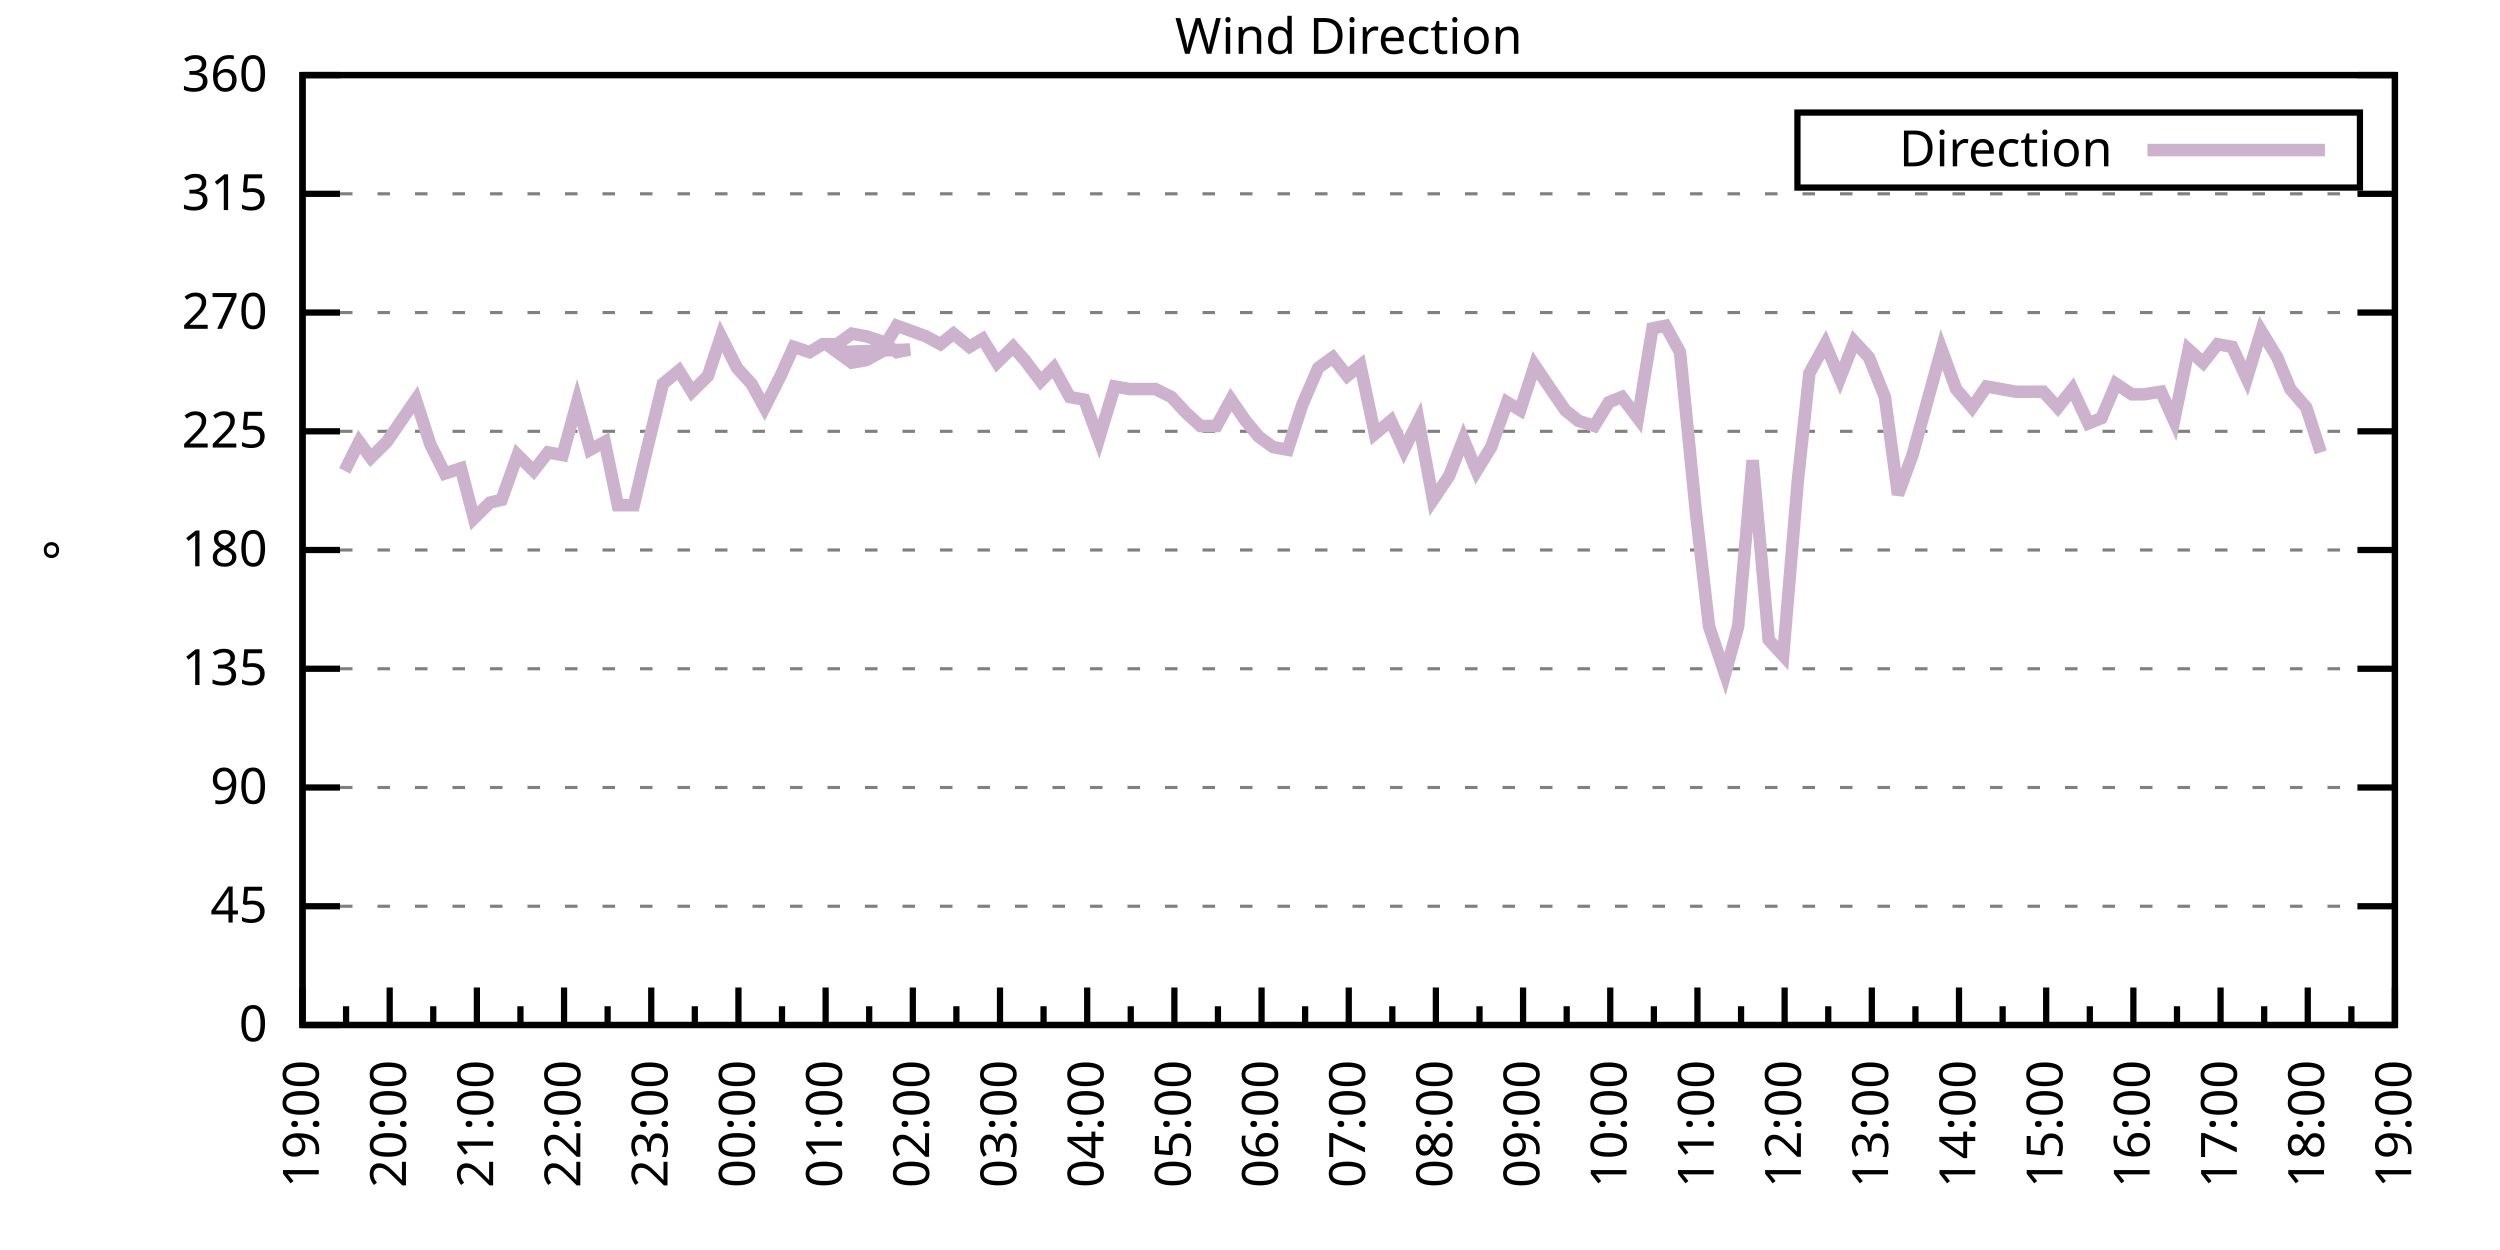
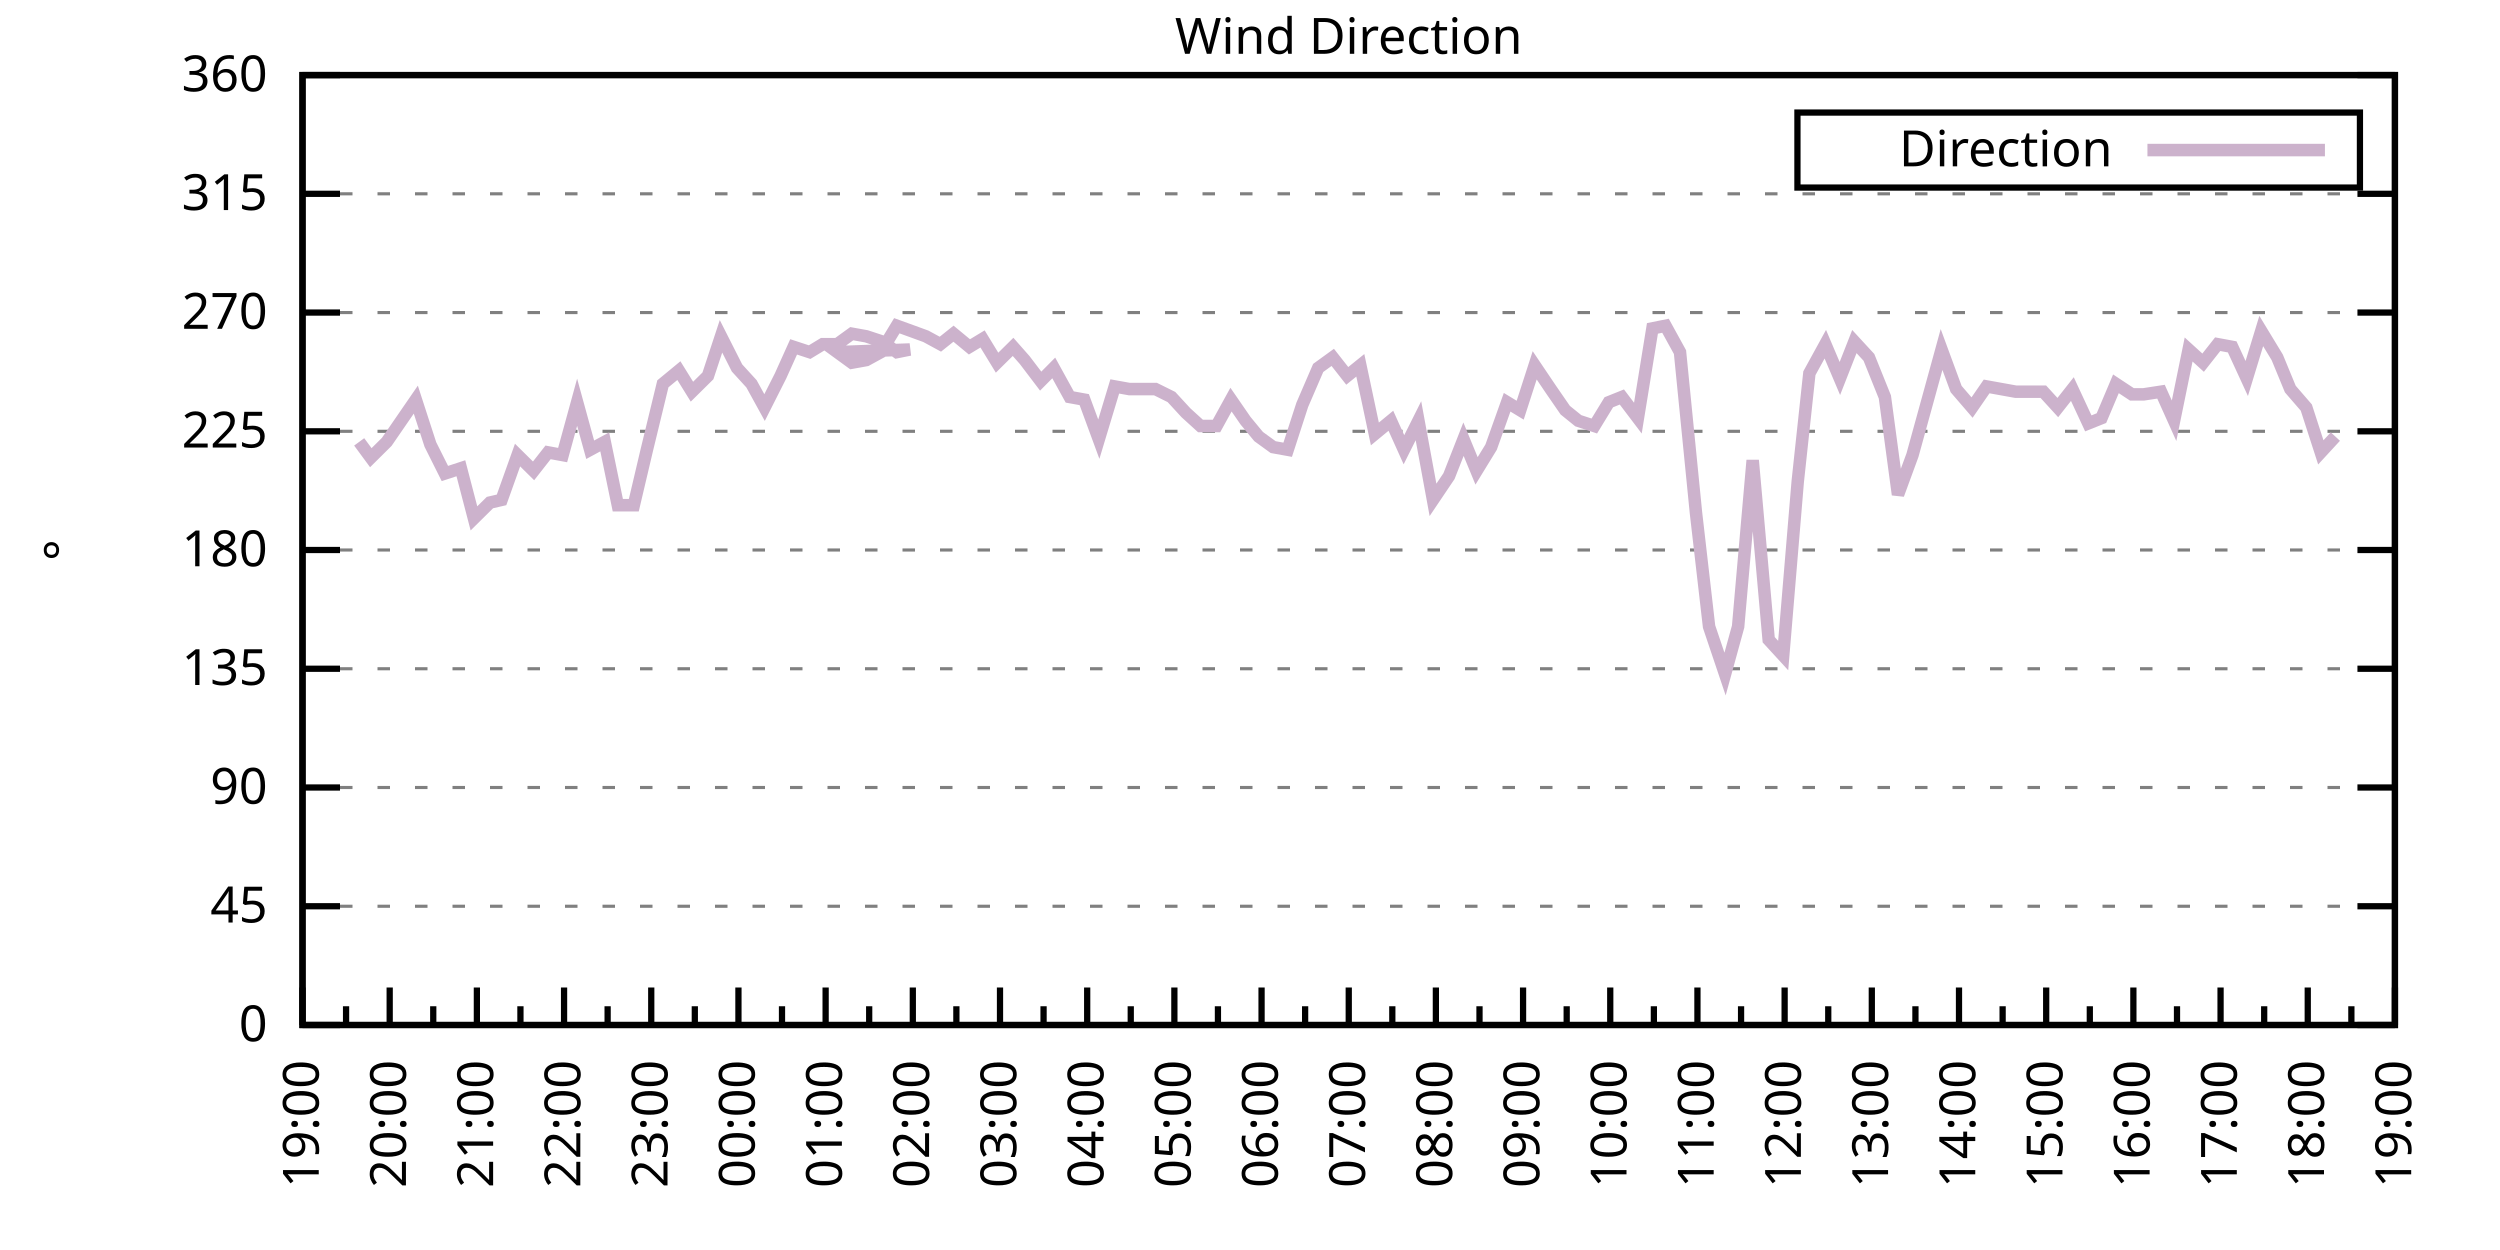
<svg xmlns="http://www.w3.org/2000/svg" xmlns:xlink="http://www.w3.org/1999/xlink" width="400" height="200" viewBox="0 0 400 200">
  <g id="gnuplot_canvas">
    <rect x="0" y="0" width="400" height="200" fill="none" />
    <defs>
      <circle id="gpDot" r="0.5" stroke-width="0.5" stroke="currentColor" />
      <path id="gpPt0" stroke-width="0.333" stroke="currentColor" d="M-1,0 h2 M0,-1 v2" />
      <path id="gpPt1" stroke-width="0.333" stroke="currentColor" d="M-1,-1 L1,1 M1,-1 L-1,1" />
      <path id="gpPt2" stroke-width="0.333" stroke="currentColor" d="M-1,0 L1,0 M0,-1 L0,1 M-1,-1 L1,1 M-1,1 L1,-1" />
      <rect id="gpPt3" stroke-width="0.333" stroke="currentColor" x="-1" y="-1" width="2" height="2" />
      <rect id="gpPt4" stroke-width="0.333" stroke="currentColor" fill="currentColor" x="-1" y="-1" width="2" height="2" />
      <circle id="gpPt5" stroke-width="0.333" stroke="currentColor" cx="0" cy="0" r="1" />
      <use xlink:href="#gpPt5" id="gpPt6" fill="currentColor" stroke="none" />
      <path id="gpPt7" stroke-width="0.333" stroke="currentColor" d="M0,-1.33 L-1.33,0.67 L1.33,0.67 z" />
      <use xlink:href="#gpPt7" id="gpPt8" fill="currentColor" stroke="none" />
      <use xlink:href="#gpPt7" id="gpPt9" stroke="currentColor" transform="rotate(180)" />
      <use xlink:href="#gpPt9" id="gpPt10" fill="currentColor" stroke="none" />
      <use xlink:href="#gpPt3" id="gpPt11" stroke="currentColor" transform="rotate(45)" />
      <use xlink:href="#gpPt11" id="gpPt12" fill="currentColor" stroke="none" />
      <path id="gpPt13" stroke-width="0.333" stroke="currentColor" d="M0,1.330 L1.265,0.411 L0.782,-1.067 L-0.782,-1.076 L-1.265,0.411 z" />
      <use xlink:href="#gpPt13" id="gpPt14" fill="currentColor" stroke="none" />
      <filter id="textbox" filterUnits="objectBoundingBox" x="0" y="0" height="1" width="1">
        <feFlood flood-color="white" flood-opacity="1" result="bgnd" />
        <feComposite in="SourceGraphic" in2="bgnd" operator="atop" />
      </filter>
      <filter id="greybox" filterUnits="objectBoundingBox" x="0" y="0" height="1" width="1">
        <feFlood flood-color="lightgrey" flood-opacity="1" result="grey" />
        <feComposite in="SourceGraphic" in2="grey" operator="atop" />
      </filter>
    </defs>
    <g fill="none" color="white" stroke="currentColor" stroke-width="1.00" stroke-linecap="butt" stroke-linejoin="miter">
</g>
    <g fill="none" color="black" stroke="currentColor" stroke-width="1.00" stroke-linecap="butt" stroke-linejoin="miter">
      <g stroke="none" shape-rendering="crispEdges">
        <polygon fill="rgb(255, 255, 255)" points="48.40,164.00 383.18,164.00 383.18,12.02 48.40,12.02 " />
      </g>
    </g>
    <g fill="none" color="black" stroke="currentColor" stroke-width="1.00" stroke-linecap="butt" stroke-linejoin="miter">
</g>
    <g fill="none" color="black" stroke="black" stroke-width="0.50" stroke-linecap="butt" stroke-linejoin="miter">
</g>
    <g fill="none" color="gray" stroke="currentColor" stroke-width="0.50" stroke-linecap="butt" stroke-linejoin="miter">
      <path stroke="gray" stroke-dasharray="2,4" class="gridline" d="M48.40,164.00 L383.19,164.00  " />
    </g>
    <g fill="none" color="gray" stroke="gray" stroke-width="1.00" stroke-linecap="butt" stroke-linejoin="miter">
</g>
    <g fill="none" color="black" stroke="currentColor" stroke-width="1.00" stroke-linecap="butt" stroke-linejoin="miter">
      <path stroke="black" d="M48.40,164.00 L54.40,164.00 M383.19,164.00 L377.19,164.00  " />
      <g transform="translate(42.80,166.60)" stroke="none" fill="black" font-family="Sans" font-size="8.00" text-anchor="end">
        <text>
          <tspan font-family="Sans"> 0</tspan>
        </text>
      </g>
    </g>
    <g fill="none" color="black" stroke="currentColor" stroke-width="1.00" stroke-linecap="butt" stroke-linejoin="miter">
</g>
    <g fill="none" color="black" stroke="black" stroke-width="0.50" stroke-linecap="butt" stroke-linejoin="miter">
</g>
    <g fill="none" color="gray" stroke="currentColor" stroke-width="0.50" stroke-linecap="butt" stroke-linejoin="miter">
      <path stroke="gray" stroke-dasharray="2,4" class="gridline" d="M48.40,145.00 L383.19,145.00  " />
    </g>
    <g fill="none" color="gray" stroke="gray" stroke-width="1.00" stroke-linecap="butt" stroke-linejoin="miter">
</g>
    <g fill="none" color="black" stroke="currentColor" stroke-width="1.00" stroke-linecap="butt" stroke-linejoin="miter">
      <path stroke="black" d="M48.40,145.00 L54.40,145.00 M383.19,145.00 L377.19,145.00  " />
      <g transform="translate(42.80,147.60)" stroke="none" fill="black" font-family="Sans" font-size="8.00" text-anchor="end">
        <text>
          <tspan font-family="Sans"> 45</tspan>
        </text>
      </g>
    </g>
    <g fill="none" color="black" stroke="currentColor" stroke-width="1.00" stroke-linecap="butt" stroke-linejoin="miter">
</g>
    <g fill="none" color="black" stroke="black" stroke-width="0.50" stroke-linecap="butt" stroke-linejoin="miter">
</g>
    <g fill="none" color="gray" stroke="currentColor" stroke-width="0.50" stroke-linecap="butt" stroke-linejoin="miter">
      <path stroke="gray" stroke-dasharray="2,4" class="gridline" d="M48.40,126.00 L383.19,126.00  " />
    </g>
    <g fill="none" color="gray" stroke="gray" stroke-width="1.00" stroke-linecap="butt" stroke-linejoin="miter">
</g>
    <g fill="none" color="black" stroke="currentColor" stroke-width="1.00" stroke-linecap="butt" stroke-linejoin="miter">
      <path stroke="black" d="M48.40,126.00 L54.40,126.00 M383.19,126.00 L377.19,126.00  " />
      <g transform="translate(42.80,128.60)" stroke="none" fill="black" font-family="Sans" font-size="8.00" text-anchor="end">
        <text>
          <tspan font-family="Sans"> 90</tspan>
        </text>
      </g>
    </g>
    <g fill="none" color="black" stroke="currentColor" stroke-width="1.00" stroke-linecap="butt" stroke-linejoin="miter">
</g>
    <g fill="none" color="black" stroke="black" stroke-width="0.50" stroke-linecap="butt" stroke-linejoin="miter">
</g>
    <g fill="none" color="gray" stroke="currentColor" stroke-width="0.50" stroke-linecap="butt" stroke-linejoin="miter">
      <path stroke="gray" stroke-dasharray="2,4" class="gridline" d="M48.40,107.00 L383.19,107.00  " />
    </g>
    <g fill="none" color="gray" stroke="gray" stroke-width="1.00" stroke-linecap="butt" stroke-linejoin="miter">
</g>
    <g fill="none" color="black" stroke="currentColor" stroke-width="1.00" stroke-linecap="butt" stroke-linejoin="miter">
      <path stroke="black" d="M48.40,107.00 L54.40,107.00 M383.19,107.00 L377.19,107.00  " />
      <g transform="translate(42.80,109.60)" stroke="none" fill="black" font-family="Sans" font-size="8.00" text-anchor="end">
        <text>
          <tspan font-family="Sans"> 135</tspan>
        </text>
      </g>
    </g>
    <g fill="none" color="black" stroke="currentColor" stroke-width="1.00" stroke-linecap="butt" stroke-linejoin="miter">
</g>
    <g fill="none" color="black" stroke="black" stroke-width="0.50" stroke-linecap="butt" stroke-linejoin="miter">
</g>
    <g fill="none" color="gray" stroke="currentColor" stroke-width="0.50" stroke-linecap="butt" stroke-linejoin="miter">
      <path stroke="gray" stroke-dasharray="2,4" class="gridline" d="M48.40,88.00 L383.19,88.00  " />
    </g>
    <g fill="none" color="gray" stroke="gray" stroke-width="1.00" stroke-linecap="butt" stroke-linejoin="miter">
</g>
    <g fill="none" color="black" stroke="currentColor" stroke-width="1.00" stroke-linecap="butt" stroke-linejoin="miter">
      <path stroke="black" d="M48.40,88.00 L54.40,88.00 M383.19,88.00 L377.19,88.00  " />
      <g transform="translate(42.80,90.60)" stroke="none" fill="black" font-family="Sans" font-size="8.00" text-anchor="end">
        <text>
          <tspan font-family="Sans"> 180</tspan>
        </text>
      </g>
    </g>
    <g fill="none" color="black" stroke="currentColor" stroke-width="1.00" stroke-linecap="butt" stroke-linejoin="miter">
</g>
    <g fill="none" color="black" stroke="black" stroke-width="0.50" stroke-linecap="butt" stroke-linejoin="miter">
</g>
    <g fill="none" color="gray" stroke="currentColor" stroke-width="0.50" stroke-linecap="butt" stroke-linejoin="miter">
      <path stroke="gray" stroke-dasharray="2,4" class="gridline" d="M48.40,69.01 L383.19,69.01  " />
    </g>
    <g fill="none" color="gray" stroke="gray" stroke-width="1.00" stroke-linecap="butt" stroke-linejoin="miter">
</g>
    <g fill="none" color="black" stroke="currentColor" stroke-width="1.00" stroke-linecap="butt" stroke-linejoin="miter">
      <path stroke="black" d="M48.40,69.01 L54.40,69.01 M383.19,69.01 L377.19,69.01  " />
      <g transform="translate(42.80,71.61)" stroke="none" fill="black" font-family="Sans" font-size="8.00" text-anchor="end">
        <text>
          <tspan font-family="Sans"> 225</tspan>
        </text>
      </g>
    </g>
    <g fill="none" color="black" stroke="currentColor" stroke-width="1.00" stroke-linecap="butt" stroke-linejoin="miter">
</g>
    <g fill="none" color="black" stroke="black" stroke-width="0.50" stroke-linecap="butt" stroke-linejoin="miter">
</g>
    <g fill="none" color="gray" stroke="currentColor" stroke-width="0.50" stroke-linecap="butt" stroke-linejoin="miter">
      <path stroke="gray" stroke-dasharray="2,4" class="gridline" d="M48.40,50.01 L383.19,50.01  " />
    </g>
    <g fill="none" color="gray" stroke="gray" stroke-width="1.00" stroke-linecap="butt" stroke-linejoin="miter">
</g>
    <g fill="none" color="black" stroke="currentColor" stroke-width="1.00" stroke-linecap="butt" stroke-linejoin="miter">
      <path stroke="black" d="M48.40,50.01 L54.40,50.01 M383.19,50.01 L377.19,50.01  " />
      <g transform="translate(42.80,52.61)" stroke="none" fill="black" font-family="Sans" font-size="8.00" text-anchor="end">
        <text>
          <tspan font-family="Sans"> 270</tspan>
        </text>
      </g>
    </g>
    <g fill="none" color="black" stroke="currentColor" stroke-width="1.00" stroke-linecap="butt" stroke-linejoin="miter">
</g>
    <g fill="none" color="black" stroke="black" stroke-width="0.50" stroke-linecap="butt" stroke-linejoin="miter">
</g>
    <g fill="none" color="gray" stroke="currentColor" stroke-width="0.50" stroke-linecap="butt" stroke-linejoin="miter">
      <path stroke="gray" stroke-dasharray="2,4" class="gridline" d="M48.40,31.01 L383.19,31.01  " />
    </g>
    <g fill="none" color="gray" stroke="gray" stroke-width="1.00" stroke-linecap="butt" stroke-linejoin="miter">
</g>
    <g fill="none" color="black" stroke="currentColor" stroke-width="1.00" stroke-linecap="butt" stroke-linejoin="miter">
      <path stroke="black" d="M48.40,31.01 L54.40,31.01 M383.19,31.01 L377.19,31.01  " />
      <g transform="translate(42.80,33.61)" stroke="none" fill="black" font-family="Sans" font-size="8.00" text-anchor="end">
        <text>
          <tspan font-family="Sans"> 315</tspan>
        </text>
      </g>
    </g>
    <g fill="none" color="black" stroke="currentColor" stroke-width="1.00" stroke-linecap="butt" stroke-linejoin="miter">
</g>
    <g fill="none" color="black" stroke="black" stroke-width="0.50" stroke-linecap="butt" stroke-linejoin="miter">
</g>
    <g fill="none" color="gray" stroke="currentColor" stroke-width="0.50" stroke-linecap="butt" stroke-linejoin="miter">
      <path stroke="gray" stroke-dasharray="2,4" class="gridline" d="M48.40,12.01 L383.19,12.01  " />
    </g>
    <g fill="none" color="gray" stroke="gray" stroke-width="1.00" stroke-linecap="butt" stroke-linejoin="miter">
</g>
    <g fill="none" color="black" stroke="currentColor" stroke-width="1.00" stroke-linecap="butt" stroke-linejoin="miter">
      <path stroke="black" d="M48.40,12.01 L54.40,12.01 M383.19,12.01 L377.19,12.01  " />
      <g transform="translate(42.80,14.61)" stroke="none" fill="black" font-family="Sans" font-size="8.00" text-anchor="end">
        <text>
          <tspan font-family="Sans"> 360</tspan>
        </text>
      </g>
    </g>
    <g fill="none" color="black" stroke="currentColor" stroke-width="1.00" stroke-linecap="butt" stroke-linejoin="miter">
      <path stroke="black" d="M48.40,164.00 L48.40,158.00  " />
      <g transform="translate(51.00,169.60) rotate(270)" stroke="none" fill="black" font-family="Sans" font-size="8.00" text-anchor="end">
        <text>
          <tspan font-family="Sans">19:00</tspan>
        </text>
      </g>
    </g>
    <g fill="none" color="black" stroke="currentColor" stroke-width="1.00" stroke-linecap="butt" stroke-linejoin="miter">
      <path stroke="black" d="M55.37,164.00 L55.37,161.00 M62.35,164.00 L62.35,158.00  " />
      <g transform="translate(64.95,169.60) rotate(270)" stroke="none" fill="black" font-family="Sans" font-size="8.00" text-anchor="end">
        <text>
          <tspan font-family="Sans">20:00</tspan>
        </text>
      </g>
    </g>
    <g fill="none" color="black" stroke="currentColor" stroke-width="1.00" stroke-linecap="butt" stroke-linejoin="miter">
      <path stroke="black" d="M69.32,164.00 L69.32,161.00 M76.30,164.00 L76.30,158.00  " />
      <g transform="translate(78.90,169.60) rotate(270)" stroke="none" fill="black" font-family="Sans" font-size="8.00" text-anchor="end">
        <text>
          <tspan font-family="Sans">21:00</tspan>
        </text>
      </g>
    </g>
    <g fill="none" color="black" stroke="currentColor" stroke-width="1.00" stroke-linecap="butt" stroke-linejoin="miter">
      <path stroke="black" d="M83.27,164.00 L83.27,161.00 M90.25,164.00 L90.25,158.00  " />
      <g transform="translate(92.85,169.60) rotate(270)" stroke="none" fill="black" font-family="Sans" font-size="8.00" text-anchor="end">
        <text>
          <tspan font-family="Sans">22:00</tspan>
        </text>
      </g>
    </g>
    <g fill="none" color="black" stroke="currentColor" stroke-width="1.00" stroke-linecap="butt" stroke-linejoin="miter">
      <path stroke="black" d="M97.22,164.00 L97.22,161.00 M104.20,164.00 L104.20,158.00  " />
      <g transform="translate(106.80,169.60) rotate(270)" stroke="none" fill="black" font-family="Sans" font-size="8.00" text-anchor="end">
        <text>
          <tspan font-family="Sans">23:00</tspan>
        </text>
      </g>
    </g>
    <g fill="none" color="black" stroke="currentColor" stroke-width="1.00" stroke-linecap="butt" stroke-linejoin="miter">
      <path stroke="black" d="M111.17,164.00 L111.17,161.00 M118.15,164.00 L118.15,158.00  " />
      <g transform="translate(120.75,169.60) rotate(270)" stroke="none" fill="black" font-family="Sans" font-size="8.00" text-anchor="end">
        <text>
          <tspan font-family="Sans">00:00</tspan>
        </text>
      </g>
    </g>
    <g fill="none" color="black" stroke="currentColor" stroke-width="1.00" stroke-linecap="butt" stroke-linejoin="miter">
      <path stroke="black" d="M125.12,164.00 L125.12,161.00 M132.10,164.00 L132.10,158.00  " />
      <g transform="translate(134.70,169.60) rotate(270)" stroke="none" fill="black" font-family="Sans" font-size="8.00" text-anchor="end">
        <text>
          <tspan font-family="Sans">01:00</tspan>
        </text>
      </g>
    </g>
    <g fill="none" color="black" stroke="currentColor" stroke-width="1.00" stroke-linecap="butt" stroke-linejoin="miter">
      <path stroke="black" d="M139.07,164.00 L139.07,161.00 M146.05,164.00 L146.05,158.00  " />
      <g transform="translate(148.65,169.60) rotate(270)" stroke="none" fill="black" font-family="Sans" font-size="8.00" text-anchor="end">
        <text>
          <tspan font-family="Sans">02:00</tspan>
        </text>
      </g>
    </g>
    <g fill="none" color="black" stroke="currentColor" stroke-width="1.00" stroke-linecap="butt" stroke-linejoin="miter">
      <path stroke="black" d="M153.02,164.00 L153.02,161.00 M160.00,164.00 L160.00,158.00  " />
      <g transform="translate(162.60,169.60) rotate(270)" stroke="none" fill="black" font-family="Sans" font-size="8.00" text-anchor="end">
        <text>
          <tspan font-family="Sans">03:00</tspan>
        </text>
      </g>
    </g>
    <g fill="none" color="black" stroke="currentColor" stroke-width="1.00" stroke-linecap="butt" stroke-linejoin="miter">
      <path stroke="black" d="M166.97,164.00 L166.97,161.00 M173.95,164.00 L173.95,158.00  " />
      <g transform="translate(176.55,169.60) rotate(270)" stroke="none" fill="black" font-family="Sans" font-size="8.00" text-anchor="end">
        <text>
          <tspan font-family="Sans">04:00</tspan>
        </text>
      </g>
    </g>
    <g fill="none" color="black" stroke="currentColor" stroke-width="1.00" stroke-linecap="butt" stroke-linejoin="miter">
      <path stroke="black" d="M180.92,164.00 L180.92,161.00 M187.90,164.00 L187.90,158.00  " />
      <g transform="translate(190.50,169.60) rotate(270)" stroke="none" fill="black" font-family="Sans" font-size="8.00" text-anchor="end">
        <text>
          <tspan font-family="Sans">05:00</tspan>
        </text>
      </g>
    </g>
    <g fill="none" color="black" stroke="currentColor" stroke-width="1.00" stroke-linecap="butt" stroke-linejoin="miter">
      <path stroke="black" d="M194.87,164.00 L194.87,161.00 M201.85,164.00 L201.85,158.00  " />
      <g transform="translate(204.45,169.60) rotate(270)" stroke="none" fill="black" font-family="Sans" font-size="8.00" text-anchor="end">
        <text>
          <tspan font-family="Sans">06:00</tspan>
        </text>
      </g>
    </g>
    <g fill="none" color="black" stroke="currentColor" stroke-width="1.00" stroke-linecap="butt" stroke-linejoin="miter">
      <path stroke="black" d="M208.82,164.00 L208.82,161.00 M215.80,164.00 L215.80,158.00  " />
      <g transform="translate(218.40,169.60) rotate(270)" stroke="none" fill="black" font-family="Sans" font-size="8.00" text-anchor="end">
        <text>
          <tspan font-family="Sans">07:00</tspan>
        </text>
      </g>
    </g>
    <g fill="none" color="black" stroke="currentColor" stroke-width="1.00" stroke-linecap="butt" stroke-linejoin="miter">
      <path stroke="black" d="M222.77,164.00 L222.77,161.00 M229.74,164.00 L229.74,158.00  " />
      <g transform="translate(232.34,169.60) rotate(270)" stroke="none" fill="black" font-family="Sans" font-size="8.00" text-anchor="end">
        <text>
          <tspan font-family="Sans">08:00</tspan>
        </text>
      </g>
    </g>
    <g fill="none" color="black" stroke="currentColor" stroke-width="1.00" stroke-linecap="butt" stroke-linejoin="miter">
      <path stroke="black" d="M236.72,164.00 L236.72,161.00 M243.69,164.00 L243.69,158.00  " />
      <g transform="translate(246.29,169.60) rotate(270)" stroke="none" fill="black" font-family="Sans" font-size="8.00" text-anchor="end">
        <text>
          <tspan font-family="Sans">09:00</tspan>
        </text>
      </g>
    </g>
    <g fill="none" color="black" stroke="currentColor" stroke-width="1.00" stroke-linecap="butt" stroke-linejoin="miter">
      <path stroke="black" d="M250.67,164.00 L250.67,161.00 M257.64,164.00 L257.64,158.00  " />
      <g transform="translate(260.24,169.60) rotate(270)" stroke="none" fill="black" font-family="Sans" font-size="8.00" text-anchor="end">
        <text>
          <tspan font-family="Sans">10:00</tspan>
        </text>
      </g>
    </g>
    <g fill="none" color="black" stroke="currentColor" stroke-width="1.00" stroke-linecap="butt" stroke-linejoin="miter">
      <path stroke="black" d="M264.62,164.00 L264.62,161.00 M271.59,164.00 L271.59,158.00  " />
      <g transform="translate(274.19,169.60) rotate(270)" stroke="none" fill="black" font-family="Sans" font-size="8.00" text-anchor="end">
        <text>
          <tspan font-family="Sans">11:00</tspan>
        </text>
      </g>
    </g>
    <g fill="none" color="black" stroke="currentColor" stroke-width="1.00" stroke-linecap="butt" stroke-linejoin="miter">
      <path stroke="black" d="M278.57,164.00 L278.57,161.00 M285.54,164.00 L285.54,158.00  " />
      <g transform="translate(288.14,169.60) rotate(270)" stroke="none" fill="black" font-family="Sans" font-size="8.00" text-anchor="end">
        <text>
          <tspan font-family="Sans">12:00</tspan>
        </text>
      </g>
    </g>
    <g fill="none" color="black" stroke="currentColor" stroke-width="1.00" stroke-linecap="butt" stroke-linejoin="miter">
      <path stroke="black" d="M292.52,164.00 L292.52,161.00 M299.49,164.00 L299.49,158.00  " />
      <g transform="translate(302.09,169.60) rotate(270)" stroke="none" fill="black" font-family="Sans" font-size="8.00" text-anchor="end">
        <text>
          <tspan font-family="Sans">13:00</tspan>
        </text>
      </g>
    </g>
    <g fill="none" color="black" stroke="currentColor" stroke-width="1.00" stroke-linecap="butt" stroke-linejoin="miter">
      <path stroke="black" d="M306.47,164.00 L306.47,161.00 M313.44,164.00 L313.44,158.00  " />
      <g transform="translate(316.04,169.60) rotate(270)" stroke="none" fill="black" font-family="Sans" font-size="8.00" text-anchor="end">
        <text>
          <tspan font-family="Sans">14:00</tspan>
        </text>
      </g>
    </g>
    <g fill="none" color="black" stroke="currentColor" stroke-width="1.00" stroke-linecap="butt" stroke-linejoin="miter">
      <path stroke="black" d="M320.42,164.00 L320.42,161.00 M327.39,164.00 L327.39,158.00  " />
      <g transform="translate(329.99,169.60) rotate(270)" stroke="none" fill="black" font-family="Sans" font-size="8.00" text-anchor="end">
        <text>
          <tspan font-family="Sans">15:00</tspan>
        </text>
      </g>
    </g>
    <g fill="none" color="black" stroke="currentColor" stroke-width="1.00" stroke-linecap="butt" stroke-linejoin="miter">
      <path stroke="black" d="M334.37,164.00 L334.37,161.00 M341.34,164.00 L341.34,158.00  " />
      <g transform="translate(343.94,169.60) rotate(270)" stroke="none" fill="black" font-family="Sans" font-size="8.00" text-anchor="end">
        <text>
          <tspan font-family="Sans">16:00</tspan>
        </text>
      </g>
    </g>
    <g fill="none" color="black" stroke="currentColor" stroke-width="1.00" stroke-linecap="butt" stroke-linejoin="miter">
      <path stroke="black" d="M348.32,164.00 L348.32,161.00 M355.29,164.00 L355.29,158.00  " />
      <g transform="translate(357.89,169.60) rotate(270)" stroke="none" fill="black" font-family="Sans" font-size="8.00" text-anchor="end">
        <text>
          <tspan font-family="Sans">17:00</tspan>
        </text>
      </g>
    </g>
    <g fill="none" color="black" stroke="currentColor" stroke-width="1.00" stroke-linecap="butt" stroke-linejoin="miter">
      <path stroke="black" d="M362.27,164.00 L362.27,161.00 M369.24,164.00 L369.24,158.00  " />
      <g transform="translate(371.84,169.60) rotate(270)" stroke="none" fill="black" font-family="Sans" font-size="8.00" text-anchor="end">
        <text>
          <tspan font-family="Sans">18:00</tspan>
        </text>
      </g>
    </g>
    <g fill="none" color="black" stroke="currentColor" stroke-width="1.00" stroke-linecap="butt" stroke-linejoin="miter">
      <path stroke="black" d="M376.22,164.00 L376.22,161.00 M383.19,164.00 L383.19,158.00  " />
      <g transform="translate(385.79,169.60) rotate(270)" stroke="none" fill="black" font-family="Sans" font-size="8.00" text-anchor="end">
        <text>
          <tspan font-family="Sans">19:00</tspan>
        </text>
      </g>
    </g>
    <g fill="none" color="black" stroke="currentColor" stroke-width="1.00" stroke-linecap="butt" stroke-linejoin="miter">
</g>
    <g fill="none" color="black" stroke="currentColor" stroke-width="1.00" stroke-linecap="butt" stroke-linejoin="miter">
      <path stroke="black" d="M48.40,12.01 L48.40,164.00 L383.19,164.00 L383.19,12.01 L48.40,12.01 Z  " />
    </g>
    <g fill="none" color="black" stroke="currentColor" stroke-width="1.00" stroke-linecap="butt" stroke-linejoin="miter">
      <g transform="translate(12.80,88.01) rotate(270)" stroke="none" fill="black" font-family="Sans" font-size="8.00" text-anchor="middle">
        <text>
          <tspan font-family="Sans">°</tspan>
        </text>
      </g>
    </g>
    <g fill="none" color="black" stroke="currentColor" stroke-width="1.00" stroke-linecap="butt" stroke-linejoin="miter">
</g>
    <g fill="none" color="black" stroke="currentColor" stroke-width="1.00" stroke-linecap="butt" stroke-linejoin="miter">
      <path stroke="black" d="M287.59,30.01 L287.59,18.01 L377.59,18.01 L377.59,30.01 L287.59,30.01 Z  " />
    </g>
    <g id="Wind_direction_plot_1">
      <g fill="none" color="white" stroke="black" stroke-width="2.00" stroke-linecap="butt" stroke-linejoin="miter">
</g>
      <g fill="none" color="black" stroke="currentColor" stroke-width="2.00" stroke-linecap="butt" stroke-linejoin="miter">
        <g transform="translate(337.99,26.61)" stroke="none" fill="black" font-family="Sans" font-size="8.00" text-anchor="end">
          <text>
            <tspan font-family="Sans">Direction</tspan>
          </text>
        </g>
      </g>
      <g fill="none" color="black" stroke="currentColor" stroke-width="2.00" stroke-linecap="butt" stroke-linejoin="miter">
-         <path stroke="rgb(204, 178, 204)" d="M343.59,24.01 L371.99,24.01 M55.14,75.34 L57.47,70.70 L59.33,73.23 L61.88,70.70 L66.53,63.94 L68.86,71.12   L71.18,75.76 L73.74,74.92 L75.83,82.94 L78.39,80.41 L80.25,79.98 L82.81,72.81 L85.37,75.34 L87.69,72.38   L90.02,72.81 L92.34,64.36 L94.43,71.96 L96.76,70.70 L98.85,80.83 L101.41,80.83 L103.50,71.96 L106.06,61.41   L108.62,59.30 L110.71,62.67 L113.27,60.14 L115.36,53.81 L117.92,58.87 L120.24,61.41 L122.33,65.21 L124.89,60.14   L126.98,55.50 L129.54,56.34 L131.63,55.07 L133.96,55.07 L136.28,53.39 L138.61,53.81 L141.16,54.65 L143.49,56.34   L145.58,55.92 L133.96,56.34 L136.28,58.03 L138.61,57.61 L140.93,56.34 L143.49,52.12 L145.81,52.96 L148.14,53.81   L150.46,55.07 L152.56,53.39 L155.11,55.50 L157.21,54.23 L159.53,58.03 L162.09,55.50 L163.95,57.61 L166.51,60.98   L168.60,58.87 L171.16,63.52 L173.48,63.94 L175.81,70.27 L178.36,61.83 L180.69,62.25 L183.01,62.25 L184.87,62.25   L187.43,63.52 L189.76,66.05 L192.08,68.16 L194.64,68.16 L196.96,63.94 L199.29,67.32 L201.38,69.85 L203.71,71.54   L206.03,71.96 L208.36,64.78 L210.91,58.87 L213.24,57.18 L215.56,60.14 L217.65,58.45 L219.98,69.43 L222.54,67.32   L224.63,71.96 L226.95,67.32 L229.28,79.98 L231.84,76.18 L234.16,70.27 L236.25,75.34 L238.58,71.54 L241.14,64.36   L243.23,65.63 L245.55,58.45 L248.11,62.25 L250.44,65.63 L252.53,67.32 L255.09,68.16 L257.41,64.36 L259.50,63.52   L262.06,66.90 L264.39,52.54 L266.48,52.12 L268.80,56.34 L271.36,82.09 L273.45,100.25 L276.01,107.85 L278.10,100.25   L280.43,73.65 L282.99,102.36 L285.31,104.89 L287.64,77.03 L289.50,59.72 L292.05,55.07 L294.38,60.56 L296.70,54.65   L299.03,57.18 L301.58,63.52 L303.68,79.14 L306.00,72.81 L308.56,63.52 L310.65,55.92 L312.98,62.25 L315.53,65.21   L317.86,61.83 L320.18,62.25 L322.51,62.67 L324.60,62.67 L326.93,62.67 L329.25,65.21 L331.58,62.25 L334.13,67.74   L336.23,66.90 L338.55,61.41 L341.11,63.10 L342.97,63.10 L345.76,62.67 L347.85,67.32 L350.18,55.92 L352.50,58.03   L354.83,55.07 L357.15,55.50 L359.48,60.56 L361.80,52.96 L364.36,57.18 L366.45,62.25 L369.01,65.21 L371.33,72.38    " />
+         <path stroke="rgb(204, 178, 204)" d="M343.59,24.01 L371.99,24.01 M57.47,70.70 L59.33,73.23 L61.88,70.70 L66.53,63.94 L68.86,71.12 L71.18,75.76   L73.74,74.92 L75.83,82.94 L78.39,80.41 L80.25,79.98 L82.81,72.81 L85.37,75.34 L87.69,72.38 L90.02,72.81   L92.34,64.36 L94.43,71.96 L96.76,70.70 L98.85,80.83 L101.41,80.83 L103.50,71.96 L106.06,61.41 L108.62,59.30   L110.71,62.67 L113.27,60.14 L115.36,53.81 L117.92,58.87 L120.24,61.41 L122.33,65.21 L124.89,60.14 L126.98,55.50   L129.54,56.34 L131.63,55.07 L133.96,55.07 L136.28,53.39 L138.61,53.81 L141.16,54.65 L143.49,56.34 L145.58,55.92   L133.96,56.34 L136.28,58.03 L138.61,57.61 L140.93,56.34 L143.49,52.12 L145.81,52.96 L148.14,53.81 L150.46,55.07   L152.56,53.39 L155.11,55.50 L157.21,54.23 L159.53,58.03 L162.09,55.50 L163.95,57.61 L166.51,60.98 L168.60,58.87   L171.16,63.52 L173.48,63.94 L175.81,70.27 L178.36,61.83 L180.69,62.25 L183.01,62.25 L184.87,62.25 L187.43,63.52   L189.76,66.05 L192.08,68.16 L194.64,68.16 L196.96,63.94 L199.29,67.32 L201.38,69.85 L203.71,71.54 L206.03,71.96   L208.36,64.78 L210.91,58.87 L213.24,57.18 L215.56,60.14 L217.65,58.45 L219.98,69.43 L222.54,67.32 L224.63,71.96   L226.95,67.32 L229.28,79.98 L231.84,76.18 L234.16,70.27 L236.25,75.34 L238.58,71.54 L241.14,64.36 L243.23,65.63   L245.55,58.45 L248.11,62.25 L250.44,65.63 L252.53,67.32 L255.09,68.16 L257.41,64.36 L259.50,63.52 L262.06,66.90   L264.39,52.54 L266.48,52.12 L268.80,56.34 L271.36,82.09 L273.45,100.25 L276.01,107.85 L278.10,100.25 L280.43,73.65   L282.99,102.36 L285.31,104.89 L287.64,77.03 L289.50,59.72 L292.05,55.07 L294.38,60.56 L296.70,54.65 L299.03,57.18   L301.58,63.52 L303.68,79.14 L306.00,72.81 L308.56,63.52 L310.65,55.92 L312.98,62.25 L315.53,65.21 L317.86,61.83   L320.18,62.25 L322.51,62.67 L324.60,62.67 L326.93,62.67 L329.25,65.21 L331.58,62.25 L334.13,67.74 L336.23,66.90   L338.55,61.41 L341.11,63.10 L342.97,63.10 L345.76,62.67 L347.85,67.32 L350.18,55.92 L352.50,58.03 L354.83,55.07   L357.15,55.50 L359.48,60.56 L361.80,52.96 L364.36,57.18 L366.45,62.25 L369.01,65.21 L371.33,72.38 L373.66,69.85    " />
      </g>
    </g>
    <g fill="none" color="black" stroke="currentColor" stroke-width="2.00" stroke-linecap="butt" stroke-linejoin="miter">
</g>
    <g fill="none" color="black" stroke="black" stroke-width="1.00" stroke-linecap="butt" stroke-linejoin="miter">
</g>
    <g fill="none" color="black" stroke="currentColor" stroke-width="1.00" stroke-linecap="butt" stroke-linejoin="miter">
      <path stroke="black" d="M48.40,12.01 L48.40,164.00 L383.19,164.00 L383.19,12.01 L48.40,12.01 Z  " />
    </g>
    <g fill="none" color="black" stroke="currentColor" stroke-width="1.00" stroke-linecap="butt" stroke-linejoin="miter">
      <g transform="translate(215.79,8.61)" stroke="none" fill="black" font-family="Sans" font-size="8.00" text-anchor="middle">
        <text>
          <tspan font-family="Sans">Wind Direction</tspan>
        </text>
      </g>
    </g>
    <g fill="none" color="black" stroke="currentColor" stroke-width="1.00" stroke-linecap="butt" stroke-linejoin="miter">
</g>
  </g>
</svg>
